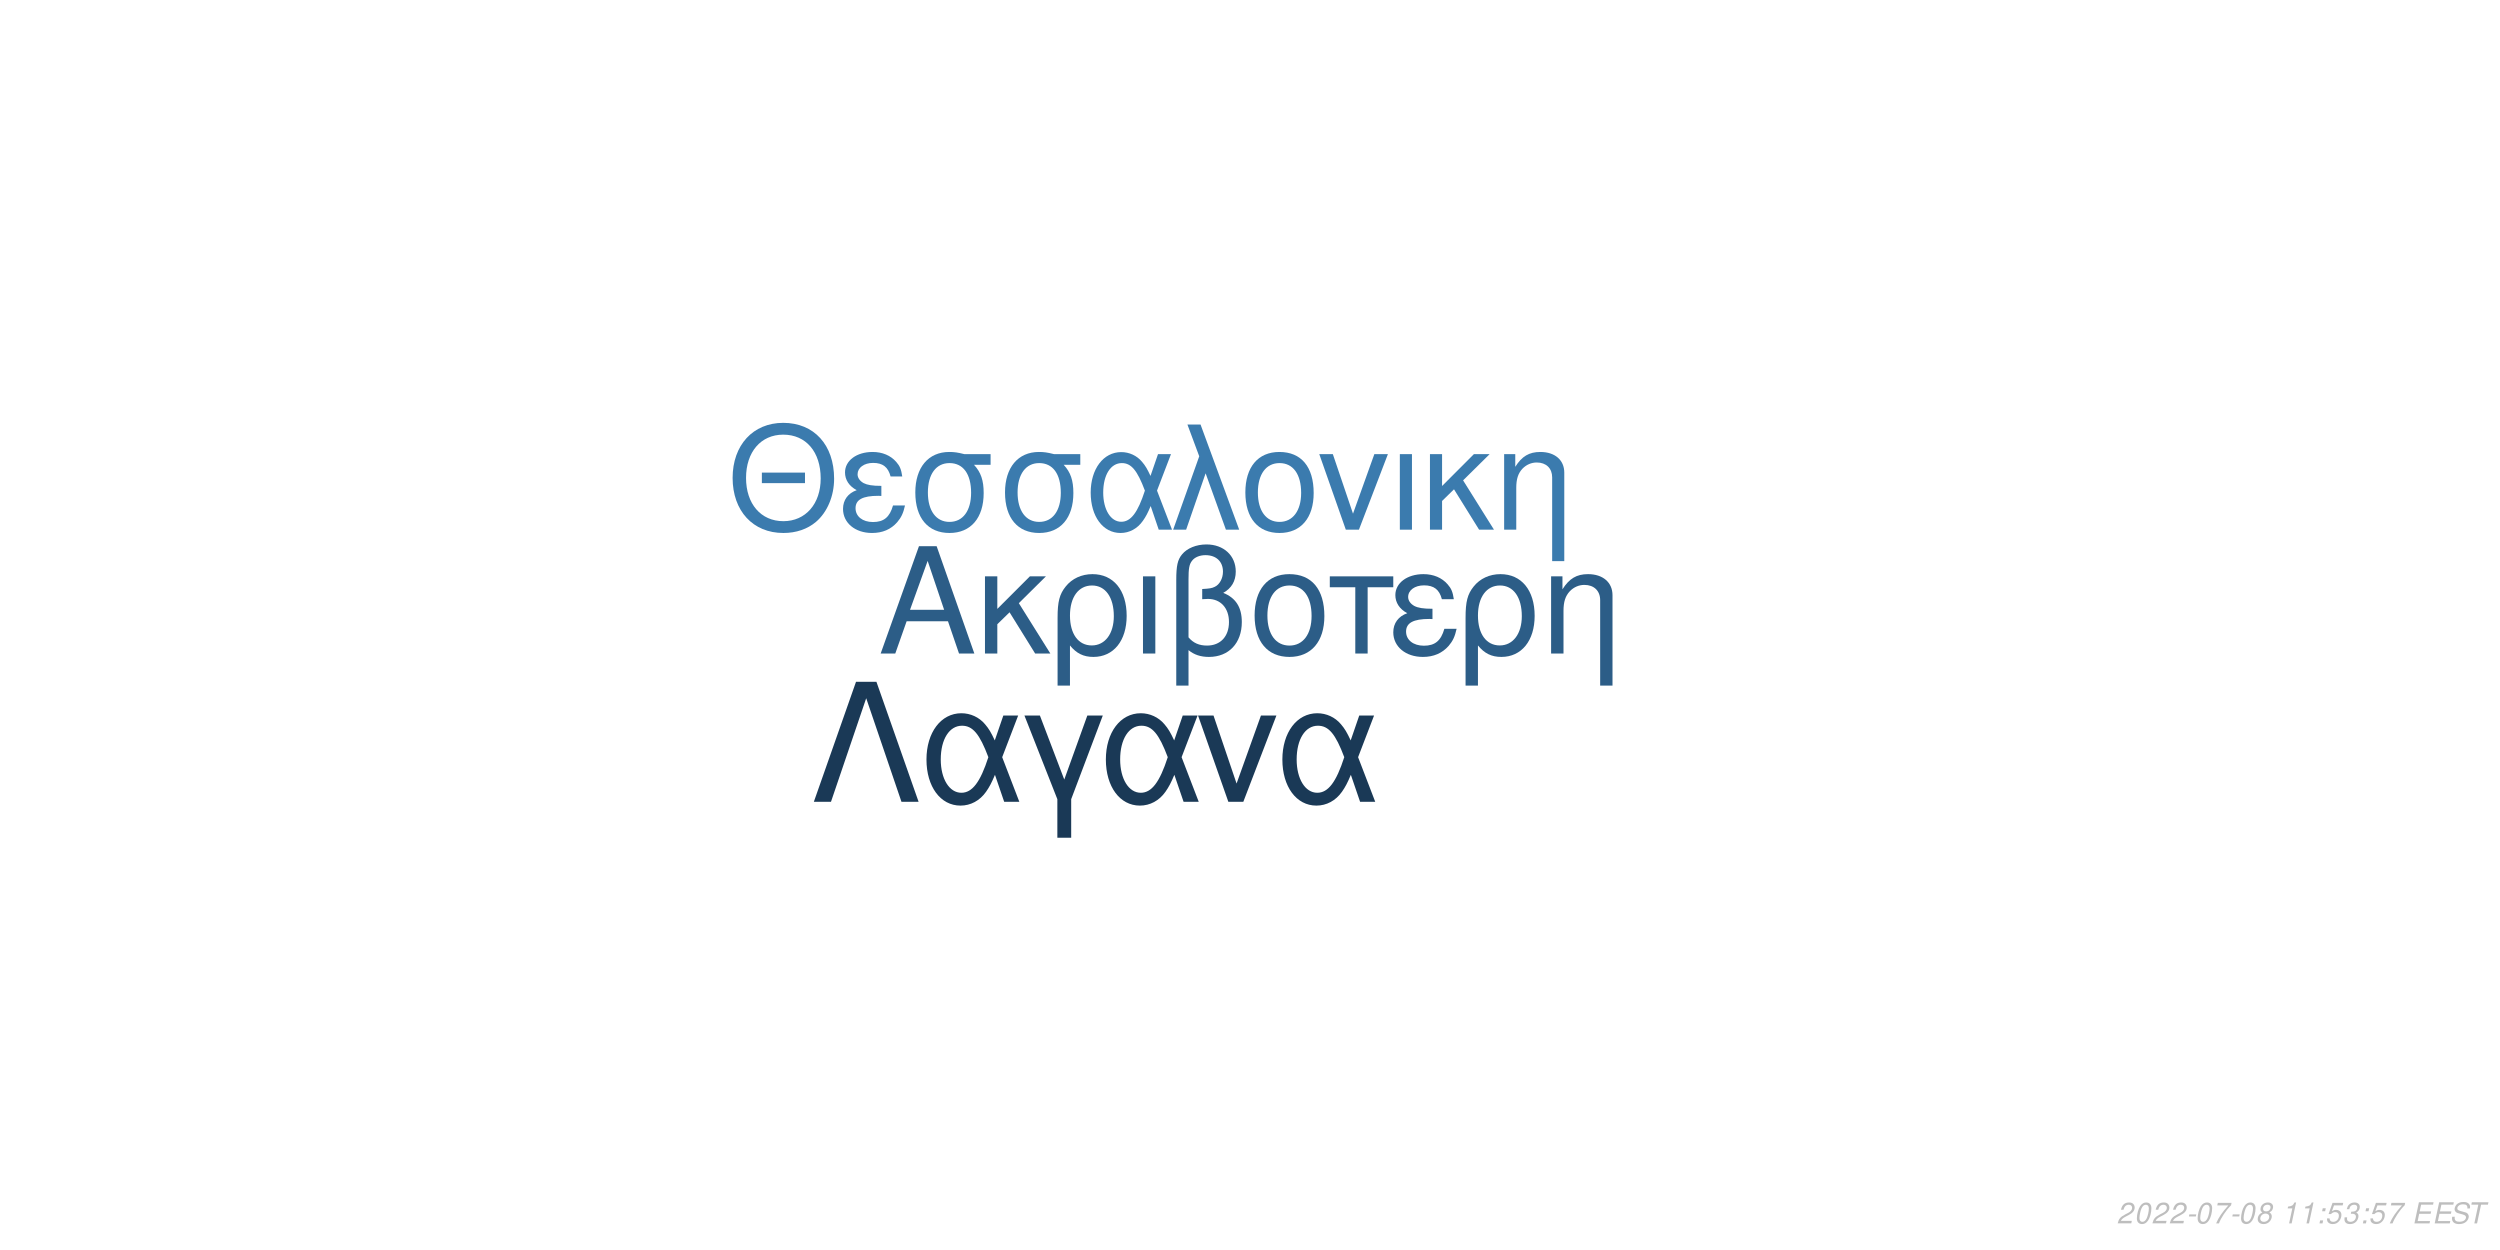
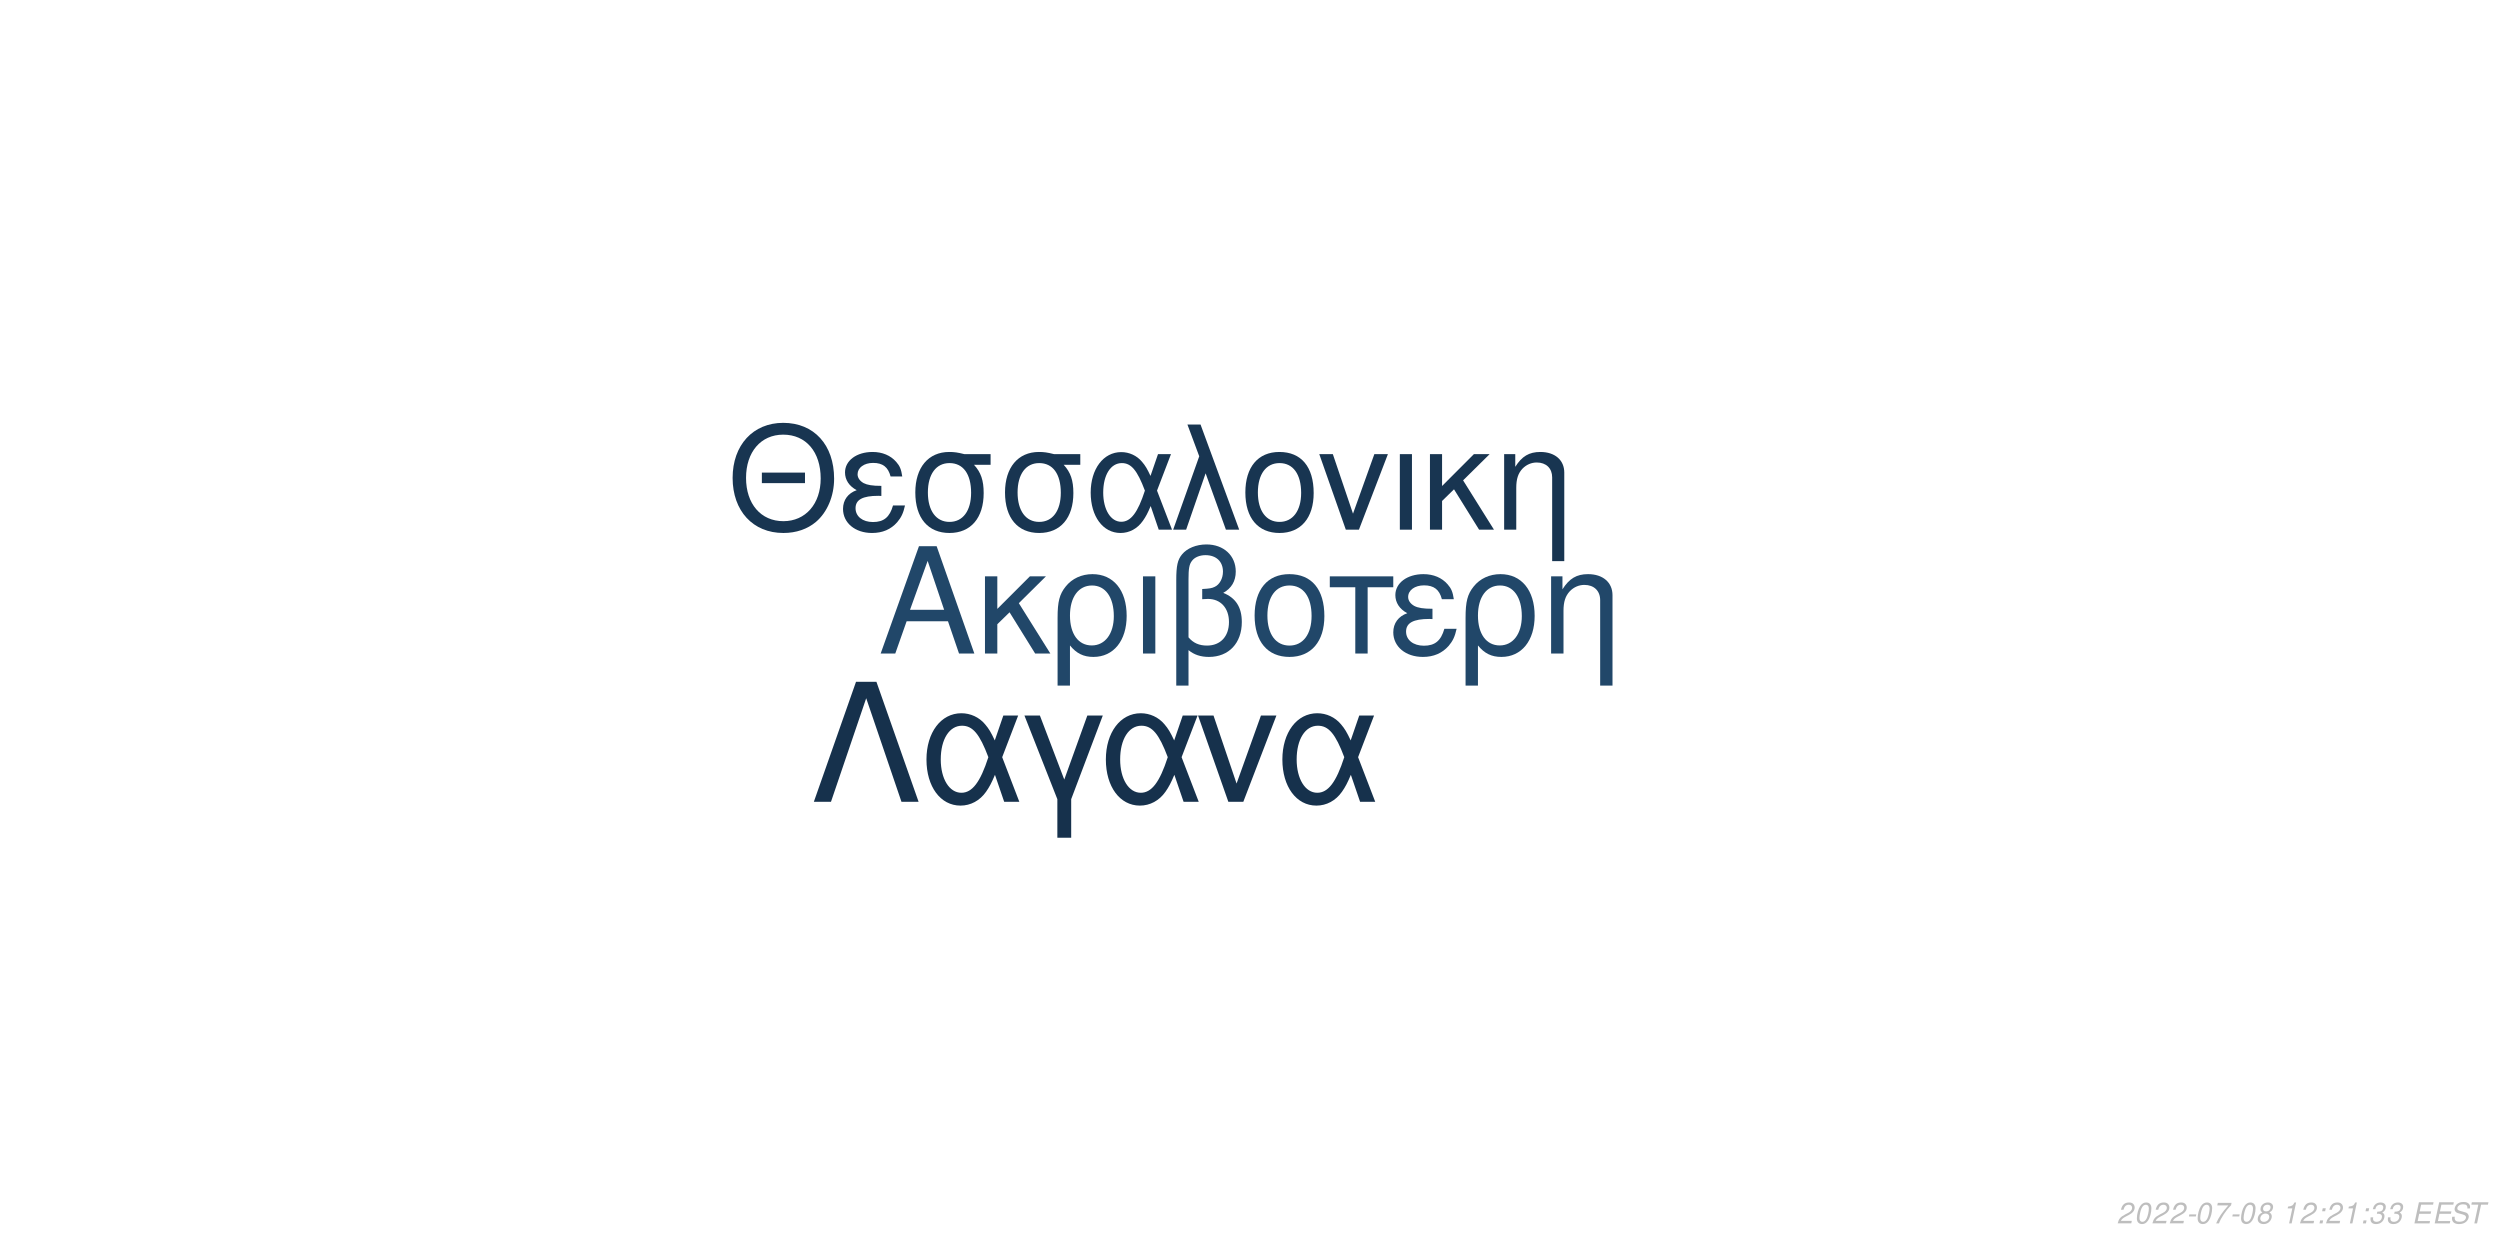
<svg xmlns="http://www.w3.org/2000/svg" xmlns:xlink="http://www.w3.org/1999/xlink" width="864pt" height="432pt" viewBox="0 0 864 432" version="1.1">
  <defs>
    <g>
      <symbol overflow="visible" id="glyph0-0">
        <path style="stroke:none;" d="" />
      </symbol>
      <symbol overflow="visible" id="glyph0-1">
        <path style="stroke:none;" d="M 24.125 -11.141 L 27.938 0 L 33.234 0 L 20.203 -37.094 L 14.094 -37.094 L 0.859 0 L 5.906 0 L 9.828 -11.141 Z M 22.797 -15.109 L 11 -15.109 L 17.094 -32.016 Z M 22.797 -15.109 " />
      </symbol>
      <symbol overflow="visible" id="glyph0-2">
        <path style="stroke:none;" d="M 7.172 -15.422 L 7.172 -26.672 L 2.906 -26.672 L 2.906 0 L 7.172 0 L 7.172 -10.125 L 11.406 -14.25 L 20.25 0 L 25.5 0 L 14.609 -17.406 L 23.969 -26.672 L 18.422 -26.672 Z M 7.172 -15.422 " />
      </symbol>
      <symbol overflow="visible" id="glyph0-3">
        <path style="stroke:none;" d="M 3 11.094 L 7.281 11.094 L 7.281 -2.797 C 9.516 -0.047 11.953 1.172 15.375 1.172 C 22.344 1.172 26.875 -4.422 26.875 -13.031 C 26.875 -21.891 22.297 -27.438 15.062 -27.438 C 11.297 -27.438 7.984 -25.906 5.797 -23.156 C 3.672 -20.516 3 -17.969 3 -12.359 Z M 14.906 -23.516 C 19.547 -23.516 22.438 -19.438 22.438 -12.922 C 22.438 -6.812 19.391 -2.797 14.812 -2.797 C 10.172 -2.797 7.281 -6.766 7.281 -13.125 C 7.281 -19.484 10.234 -23.516 14.906 -23.516 Z M 14.906 -23.516 " />
      </symbol>
      <symbol overflow="visible" id="glyph0-4">
        <path style="stroke:none;" d="M 3.516 0 L 7.781 0 L 7.781 -26.672 L 3.516 -26.672 Z M 3.516 0 " />
      </symbol>
      <symbol overflow="visible" id="glyph0-5">
        <path style="stroke:none;" d="M 4.016 11.094 L 8.25 11.094 L 8.25 -1.172 C 10.172 0.406 12.422 1.172 15.312 1.172 C 22.188 1.172 26.672 -3.609 26.672 -10.891 C 26.672 -15.984 24.578 -19.234 20.25 -20.969 C 23.109 -22.547 24.578 -25.031 24.578 -28.344 C 24.578 -33.844 20.406 -37.703 14.453 -37.703 C 10.938 -37.703 7.734 -36.391 6 -34.25 C 4.484 -32.422 4.016 -30.328 4.016 -25.391 Z M 8.25 -25.656 C 8.25 -29.359 8.5 -30.844 9.469 -32.062 C 10.375 -33.281 12.156 -34 14.094 -34 C 17.812 -34 20.156 -31.812 20.156 -28.297 C 20.156 -25.953 18.984 -23.812 17.297 -23.047 C 16.281 -22.547 15.469 -22.438 12.984 -22.297 L 12.984 -18.781 C 13.734 -18.828 14.344 -18.875 14.969 -18.875 C 19.344 -18.875 22.234 -15.719 22.234 -10.891 C 22.234 -5.906 19.281 -2.75 14.656 -2.75 C 11.953 -2.75 9.922 -3.609 8.25 -5.594 Z M 8.25 -25.656 " />
      </symbol>
      <symbol overflow="visible" id="glyph0-6">
        <path style="stroke:none;" d="M 14.094 -27.438 C 6.562 -27.438 2.094 -22.094 2.094 -13.125 C 2.094 -4.125 6.562 1.172 14.141 1.172 C 21.672 1.172 26.203 -4.172 26.203 -12.922 C 26.203 -22.188 21.828 -27.438 14.094 -27.438 Z M 14.141 -23.516 C 18.938 -23.516 21.781 -19.594 21.781 -12.984 C 21.781 -6.672 18.828 -2.75 14.141 -2.75 C 9.422 -2.75 6.516 -6.672 6.516 -13.125 C 6.516 -19.594 9.422 -23.516 14.141 -23.516 Z M 14.141 -23.516 " />
      </symbol>
      <symbol overflow="visible" id="glyph0-7">
        <path style="stroke:none;" d="M 7.891 0 L 12.156 0 L 12.156 -22.906 L 21.016 -22.906 L 21.016 -26.672 L -0.922 -26.672 L -0.922 -22.906 L 7.891 -22.906 Z M 7.891 0 " />
      </symbol>
      <symbol overflow="visible" id="glyph0-8">
        <path style="stroke:none;" d="M 14.562 -15.469 C 11.344 -15.469 9.562 -15.781 8.297 -16.438 C 6.922 -17.203 6.156 -18.328 6.156 -19.547 C 6.156 -21.891 8.453 -23.562 11.656 -23.562 C 15.062 -23.562 16.953 -22.094 17.812 -18.781 L 21.938 -18.781 C 21.578 -21.266 21.062 -22.5 19.797 -23.922 C 17.812 -26.203 14.906 -27.438 11.453 -27.438 C 5.797 -27.438 1.734 -24.375 1.734 -20.203 C 1.734 -17.609 3.156 -15.375 5.859 -13.938 C 2.797 -12.875 1.016 -10.484 1.016 -7.328 C 1.016 -2.391 5.297 1.172 11.25 1.172 C 14.969 1.172 17.906 -0.109 20.156 -2.641 C 21.578 -4.328 22.297 -5.797 22.906 -8.547 L 18.672 -8.547 C 17.5 -4.422 15.422 -2.703 11.609 -2.703 C 7.938 -2.703 5.438 -4.688 5.438 -7.578 C 5.438 -10.578 7.938 -11.953 13.484 -11.953 C 13.641 -11.953 14.094 -11.953 14.562 -11.906 Z M 14.562 -15.469 " />
      </symbol>
      <symbol overflow="visible" id="glyph0-9">
        <path style="stroke:none;" d="M 3.562 -26.672 L 3.562 0 L 7.844 0 L 7.844 -14.703 C 7.844 -17.906 8.5 -19.891 10.031 -21.531 C 11.406 -22.953 13.188 -23.719 15.062 -23.719 C 18.375 -23.719 20.516 -21.672 20.516 -18.469 L 20.516 11.094 L 24.781 11.094 L 24.781 -20.156 C 24.781 -24.578 21.469 -27.438 16.328 -27.438 C 12.359 -27.438 9.828 -25.906 7.484 -22.188 L 7.484 -26.672 Z M 3.562 -26.672 " />
      </symbol>
      <symbol overflow="visible" id="glyph1-0">
        <path style="stroke:none;" d="" />
      </symbol>
      <symbol overflow="visible" id="glyph1-1">
        <path style="stroke:none;" d="M 26.859 -19.734 L 11.953 -19.734 L 11.953 -16.094 L 26.859 -16.094 Z M 19.328 -36.922 C 8.922 -36.922 1.844 -29.25 1.844 -17.891 C 1.844 -6.484 8.875 1.141 19.391 1.141 C 23.812 1.141 27.703 -0.203 30.641 -2.688 C 34.578 -6.031 36.922 -11.656 36.922 -17.594 C 36.922 -29.297 30 -36.922 19.328 -36.922 Z M 19.328 -32.844 C 27.203 -32.844 32.281 -26.906 32.281 -17.688 C 32.281 -8.922 27.062 -2.938 19.391 -2.938 C 11.609 -2.938 6.484 -8.922 6.484 -17.891 C 6.484 -26.859 11.609 -32.844 19.328 -32.844 Z M 19.328 -32.844 " />
      </symbol>
      <symbol overflow="visible" id="glyph1-2">
        <path style="stroke:none;" d="M 14.25 -15.141 C 11.109 -15.141 9.375 -15.453 8.125 -16.094 C 6.781 -16.844 6.031 -17.938 6.031 -19.141 C 6.031 -21.422 8.266 -23.078 11.406 -23.078 C 14.75 -23.078 16.594 -21.625 17.438 -18.391 L 21.469 -18.391 C 21.125 -20.828 20.625 -22.031 19.391 -23.422 C 17.438 -25.656 14.594 -26.859 11.219 -26.859 C 5.688 -26.859 1.688 -23.875 1.688 -19.781 C 1.688 -17.234 3.094 -15.047 5.734 -13.656 C 2.734 -12.609 1 -10.266 1 -7.172 C 1 -2.344 5.188 1.141 11.016 1.141 C 14.656 1.141 17.547 -0.094 19.734 -2.594 C 21.125 -4.234 21.828 -5.688 22.422 -8.375 L 18.281 -8.375 C 17.141 -4.328 15.094 -2.641 11.359 -2.641 C 7.766 -2.641 5.328 -4.578 5.328 -7.422 C 5.328 -10.359 7.766 -11.703 13.203 -11.703 C 13.359 -11.703 13.797 -11.703 14.25 -11.656 Z M 14.25 -15.141 " />
      </symbol>
      <symbol overflow="visible" id="glyph1-3">
        <path style="stroke:none;" d="M 29 -26.109 L 19.938 -26.109 C 17.594 -26.703 16.438 -26.859 14.703 -26.859 C 7.469 -26.859 2.984 -21.469 2.984 -12.859 C 2.984 -4.031 7.375 1.141 14.797 1.141 C 22.172 1.141 26.609 -4.078 26.609 -12.656 C 26.609 -17.047 25.656 -19.828 23.266 -22.422 L 29 -22.422 Z M 14.797 -23.016 C 19.531 -23.016 22.266 -19.234 22.266 -12.75 C 22.266 -6.531 19.438 -2.688 14.797 -2.688 C 10.172 -2.688 7.328 -6.531 7.328 -12.859 C 7.328 -19.188 10.172 -23.016 14.797 -23.016 Z M 14.797 -23.016 " />
      </symbol>
      <symbol overflow="visible" id="glyph1-4">
        <path style="stroke:none;" d="M 29.344 -26.109 L 24.859 -26.109 L 22.266 -18.578 C 21.125 -21.031 20.484 -22.125 19.328 -23.469 C 17.547 -25.609 14.906 -26.812 12.156 -26.812 C 5.984 -26.812 1.594 -20.984 1.594 -12.812 C 1.594 -4.578 5.828 1.141 11.906 1.141 C 14.953 1.141 17.734 -0.344 19.625 -3.047 C 20.672 -4.531 21.281 -5.688 22.328 -8.172 L 25.109 0 L 29.703 0 L 24.516 -13.5 Z M 20.328 -13.5 C 17.891 -5.922 15.453 -2.734 12.156 -2.734 C 8.516 -2.734 5.922 -6.922 5.922 -12.812 C 5.922 -18.938 8.516 -23.016 12.359 -23.016 C 15.594 -23.016 17.688 -20.531 20.328 -13.5 Z M 20.328 -13.5 " />
      </symbol>
      <symbol overflow="visible" id="glyph1-5">
        <path style="stroke:none;" d="M 1.094 0 L 5.578 0 L 12.312 -19.484 L 19.328 0 L 23.922 0 L 10.562 -36.328 L 6.031 -36.328 L 10.109 -25.359 Z M 1.094 0 " />
      </symbol>
      <symbol overflow="visible" id="glyph1-6">
        <path style="stroke:none;" d="M 13.797 -26.859 C 6.422 -26.859 2.047 -21.625 2.047 -12.859 C 2.047 -4.031 6.422 1.141 13.859 1.141 C 21.234 1.141 25.656 -4.078 25.656 -12.656 C 25.656 -21.719 21.375 -26.859 13.797 -26.859 Z M 13.859 -23.016 C 18.531 -23.016 21.328 -19.188 21.328 -12.703 C 21.328 -6.531 18.438 -2.688 13.859 -2.688 C 9.219 -2.688 6.375 -6.531 6.375 -12.859 C 6.375 -19.188 9.219 -23.016 13.859 -23.016 Z M 13.859 -23.016 " />
      </symbol>
      <symbol overflow="visible" id="glyph1-7">
        <path style="stroke:none;" d="M 14.297 0 L 24.312 -26.109 L 19.625 -26.109 L 12.25 -5.531 L 5.281 -26.109 L 0.594 -26.109 L 9.766 0 Z M 14.297 0 " />
      </symbol>
      <symbol overflow="visible" id="glyph1-8">
        <path style="stroke:none;" d="M 3.438 0 L 7.625 0 L 7.625 -26.109 L 3.438 -26.109 Z M 3.438 0 " />
      </symbol>
      <symbol overflow="visible" id="glyph1-9">
        <path style="stroke:none;" d="M 7.031 -15.094 L 7.031 -26.109 L 2.844 -26.109 L 2.844 0 L 7.031 0 L 7.031 -9.922 L 11.156 -13.953 L 19.828 0 L 24.969 0 L 14.297 -17.047 L 23.469 -26.109 L 18.031 -26.109 Z M 7.031 -15.094 " />
      </symbol>
      <symbol overflow="visible" id="glyph1-10">
        <path style="stroke:none;" d="M 3.484 -26.109 L 3.484 0 L 7.672 0 L 7.672 -14.406 C 7.672 -17.547 8.328 -19.484 9.812 -21.078 C 11.156 -22.469 12.906 -23.219 14.75 -23.219 C 17.984 -23.219 20.078 -21.234 20.078 -18.094 L 20.078 10.859 L 24.266 10.859 L 24.266 -19.734 C 24.266 -24.062 21.031 -26.859 16 -26.859 C 12.109 -26.859 9.609 -25.359 7.328 -21.719 L 7.328 -26.109 Z M 3.484 -26.109 " />
      </symbol>
      <symbol overflow="visible" id="glyph2-0">
        <path style="stroke:none;" d="" />
      </symbol>
      <symbol overflow="visible" id="glyph2-1">
        <path style="stroke:none;" d="M 22.531 -41.484 L 15.484 -41.484 L 0.906 0 L 6.828 0 L 19 -35.797 L 31.188 0 L 37.109 0 Z M 22.531 -41.484 " />
      </symbol>
      <symbol overflow="visible" id="glyph2-2">
        <path style="stroke:none;" d="M 33.516 -29.812 L 28.391 -29.812 L 25.438 -21.219 C 24.125 -24.016 23.391 -25.266 22.078 -26.797 C 20.031 -29.25 17.016 -30.609 13.891 -30.609 C 6.828 -30.609 1.828 -23.953 1.828 -14.625 C 1.828 -5.234 6.656 1.312 13.594 1.312 C 17.078 1.312 20.266 -0.391 22.422 -3.469 C 23.609 -5.172 24.297 -6.484 25.5 -9.328 L 28.688 0 L 33.922 0 L 28 -15.422 Z M 23.219 -15.422 C 20.422 -6.766 17.641 -3.125 13.891 -3.125 C 9.734 -3.125 6.766 -7.906 6.766 -14.625 C 6.766 -21.625 9.734 -26.297 14.109 -26.297 C 17.812 -26.297 20.203 -23.453 23.219 -15.422 Z M 23.219 -15.422 " />
      </symbol>
      <symbol overflow="visible" id="glyph2-3">
        <path style="stroke:none;" d="M 12.062 12.406 L 16.844 12.406 L 16.844 -0.906 L 27.766 -29.812 L 22.422 -29.812 L 14.453 -7.688 L 6.031 -29.812 L 0.688 -29.812 L 12.062 -0.906 Z M 12.062 12.406 " />
      </symbol>
      <symbol overflow="visible" id="glyph2-4">
        <path style="stroke:none;" d="M 16.328 0 L 27.766 -29.812 L 22.422 -29.812 L 14 -6.312 L 6.031 -29.812 L 0.688 -29.812 L 11.156 0 Z M 16.328 0 " />
      </symbol>
      <symbol overflow="visible" id="glyph3-0">
        <path style="stroke:none;" d="" />
      </symbol>
      <symbol overflow="visible" id="glyph3-1">
        <path style="stroke:none;" d="M 5.234 -0.875 L 1.469 -0.875 C 1.641 -1.375 2.203 -1.891 3.109 -2.344 L 4.234 -2.938 C 5.562 -3.625 6.219 -4.469 6.219 -5.484 C 6.219 -5.938 6.062 -6.359 5.797 -6.656 C 5.469 -7.047 4.984 -7.234 4.312 -7.234 C 2.766 -7.234 1.891 -6.453 1.484 -4.734 L 2.375 -4.734 C 2.484 -5.188 2.609 -5.484 2.797 -5.75 C 3.094 -6.203 3.609 -6.453 4.188 -6.453 C 4.891 -6.453 5.344 -6.031 5.344 -5.375 C 5.344 -4.703 4.859 -4.094 4.016 -3.656 L 2.984 -3.125 C 1.234 -2.188 0.797 -1.656 0.344 -0.016 L 5.047 -0.016 Z M 5.234 -0.875 " />
      </symbol>
      <symbol overflow="visible" id="glyph3-2">
        <path style="stroke:none;" d="M 4.203 -7.234 C 3.375 -7.234 2.688 -6.812 2.125 -5.984 C 1.484 -5.047 0.984 -3.188 0.984 -1.734 C 0.984 -1.109 1.172 -0.562 1.484 -0.266 C 1.797 0.047 2.281 0.234 2.766 0.234 C 3.625 0.234 4.281 -0.156 4.859 -1.016 C 5.516 -1.953 6 -3.797 6 -5.266 C 6 -6.5 5.328 -7.234 4.203 -7.234 Z M 4.094 -6.453 C 4.734 -6.453 5.125 -5.984 5.125 -5.156 C 5.125 -4.203 4.781 -2.625 4.406 -1.812 C 3.984 -0.938 3.516 -0.547 2.875 -0.547 C 2.25 -0.547 1.875 -1.031 1.875 -1.828 C 1.875 -2.797 2.203 -4.344 2.594 -5.203 C 2.984 -6.047 3.453 -6.453 4.094 -6.453 Z M 4.094 -6.453 " />
      </symbol>
      <symbol overflow="visible" id="glyph3-3">
        <path style="stroke:none;" d="M 3.516 -3.125 L 1.125 -3.125 L 0.969 -2.406 L 3.359 -2.406 Z M 3.516 -3.125 " />
      </symbol>
      <symbol overflow="visible" id="glyph3-4">
        <path style="stroke:none;" d="M 6.703 -7.094 L 1.953 -7.094 L 1.766 -6.219 L 5.594 -6.219 C 3.344 -3.688 2.266 -2.109 1.375 0 L 2.344 0 C 3.031 -1.906 4.828 -4.594 6.547 -6.281 Z M 6.703 -7.094 " />
      </symbol>
      <symbol overflow="visible" id="glyph3-5">
        <path style="stroke:none;" d="M 4.766 -3.797 C 5.078 -3.969 5.234 -4.078 5.438 -4.234 C 5.812 -4.594 6.062 -5.172 6.062 -5.734 C 6.062 -6.625 5.344 -7.234 4.266 -7.234 C 2.812 -7.234 1.703 -6.219 1.703 -4.875 C 1.703 -4.406 1.875 -4.125 2.359 -3.812 C 1.297 -3.312 0.75 -2.516 0.75 -1.469 C 0.75 -0.438 1.547 0.234 2.812 0.234 C 3.656 0.234 4.359 -0.094 4.938 -0.734 C 5.359 -1.234 5.609 -1.859 5.609 -2.438 C 5.609 -3.047 5.312 -3.516 4.766 -3.797 Z M 4.109 -6.453 C 4.797 -6.453 5.188 -6.125 5.188 -5.578 C 5.188 -5.266 5.062 -4.922 4.859 -4.672 C 4.562 -4.312 4.188 -4.156 3.656 -4.156 C 2.984 -4.156 2.594 -4.453 2.594 -4.984 C 2.594 -5.859 3.203 -6.453 4.109 -6.453 Z M 3.453 -3.406 C 4.234 -3.406 4.734 -2.984 4.734 -2.312 C 4.734 -1.312 3.922 -0.547 2.875 -0.547 C 2.125 -0.547 1.625 -0.969 1.625 -1.625 C 1.625 -2.609 2.438 -3.406 3.453 -3.406 Z M 3.453 -3.406 " />
      </symbol>
      <symbol overflow="visible" id="glyph3-6">
        <path style="stroke:none;" d="" />
      </symbol>
      <symbol overflow="visible" id="glyph3-7">
        <path style="stroke:none;" d="M 3.703 -5.188 L 2.594 0 L 3.469 0 L 5.016 -7.234 L 4.438 -7.234 C 3.906 -6.156 3.688 -6.016 2.234 -5.812 L 2.109 -5.188 Z M 3.703 -5.188 " />
      </symbol>
      <symbol overflow="visible" id="glyph3-8">
        <path style="stroke:none;" d="M 2.359 -1.031 L 1.312 -1.031 L 1.094 0 L 2.141 0 Z M 3.266 -5.234 L 2.219 -5.234 L 2 -4.203 L 3.047 -4.203 Z M 3.266 -5.234 " />
      </symbol>
      <symbol overflow="visible" id="glyph3-9">
-         <path style="stroke:none;" d="M 6.297 -7.094 L 2.594 -7.094 L 1.234 -3.234 L 2.047 -3.234 C 2.656 -3.766 2.938 -3.906 3.531 -3.906 C 4.328 -3.906 4.797 -3.453 4.797 -2.688 C 4.797 -1.438 3.969 -0.547 2.828 -0.547 C 2.031 -0.547 1.609 -0.938 1.578 -1.734 L 0.703 -1.734 L 0.703 -1.516 C 0.703 -0.938 0.844 -0.547 1.188 -0.266 C 1.562 0.062 2.078 0.234 2.703 0.234 C 3.656 0.234 4.391 -0.156 4.984 -0.922 C 5.422 -1.5 5.672 -2.234 5.672 -2.953 C 5.672 -4 4.938 -4.672 3.812 -4.672 C 3.328 -4.672 2.906 -4.547 2.406 -4.234 L 3.109 -6.219 L 6.109 -6.219 Z M 6.297 -7.094 " />
+         <path style="stroke:none;" d="M 2.922 -3.312 C 3.125 -3.344 3.234 -3.344 3.375 -3.344 C 4.203 -3.344 4.688 -3 4.688 -2.406 C 4.688 -1.312 3.906 -0.547 2.781 -0.547 C 2.047 -0.547 1.594 -0.938 1.594 -1.562 C 1.594 -1.719 1.609 -1.844 1.656 -2.094 L 0.766 -2.094 C 0.734 -1.797 0.719 -1.641 0.719 -1.469 C 0.719 -0.375 1.406 0.234 2.641 0.234 C 3.547 0.234 4.297 -0.078 4.812 -0.656 C 5.266 -1.156 5.562 -1.875 5.562 -2.547 C 5.562 -3.125 5.344 -3.453 4.797 -3.734 C 5.641 -4.234 6.016 -4.844 6.016 -5.734 C 6.016 -6.656 5.312 -7.234 4.203 -7.234 C 3.375 -7.234 2.672 -6.938 2.188 -6.375 C 1.891 -6.031 1.703 -5.641 1.516 -4.906 L 2.391 -4.906 C 2.5 -5.359 2.594 -5.594 2.734 -5.812 C 3.047 -6.234 3.516 -6.453 4.078 -6.453 C 4.734 -6.453 5.141 -6.125 5.141 -5.578 C 5.141 -5.188 5.016 -4.797 4.797 -4.547 C 4.516 -4.234 4 -4.062 3.266 -4.062 L 3.078 -4.062 Z M 2.922 -3.312 " />
      </symbol>
      <symbol overflow="visible" id="glyph3-10">
-         <path style="stroke:none;" d="M 2.922 -3.312 C 3.125 -3.344 3.234 -3.344 3.375 -3.344 C 4.203 -3.344 4.688 -3 4.688 -2.406 C 4.688 -1.312 3.906 -0.547 2.781 -0.547 C 2.047 -0.547 1.594 -0.938 1.594 -1.562 C 1.594 -1.719 1.609 -1.844 1.656 -2.094 L 0.766 -2.094 C 0.734 -1.797 0.719 -1.641 0.719 -1.469 C 0.719 -0.375 1.406 0.234 2.641 0.234 C 3.547 0.234 4.297 -0.078 4.812 -0.656 C 5.266 -1.156 5.562 -1.875 5.562 -2.547 C 5.562 -3.125 5.344 -3.453 4.797 -3.734 C 5.641 -4.234 6.016 -4.844 6.016 -5.734 C 6.016 -6.656 5.312 -7.234 4.203 -7.234 C 3.375 -7.234 2.672 -6.938 2.188 -6.375 C 1.891 -6.031 1.703 -5.641 1.516 -4.906 L 2.391 -4.906 C 2.5 -5.359 2.594 -5.594 2.734 -5.812 C 3.047 -6.234 3.516 -6.453 4.078 -6.453 C 4.734 -6.453 5.141 -6.125 5.141 -5.578 C 5.141 -5.188 5.016 -4.797 4.797 -4.547 C 4.516 -4.234 4 -4.062 3.266 -4.062 L 3.078 -4.062 Z M 2.922 -3.312 " />
+         <path style="stroke:none;" d="M 2.547 -3.312 L 6.5 -3.312 L 6.688 -4.141 L 2.719 -4.141 L 3.219 -6.469 L 7.344 -6.469 L 7.516 -7.297 L 2.453 -7.297 L 0.906 0 L 6.125 0 L 6.297 -0.812 L 2.016 -0.812 Z M 2.547 -3.312 " />
      </symbol>
      <symbol overflow="visible" id="glyph3-11">
-         <path style="stroke:none;" d="M 2.547 -3.312 L 6.5 -3.312 L 6.688 -4.141 L 2.719 -4.141 L 3.219 -6.469 L 7.344 -6.469 L 7.516 -7.297 L 2.453 -7.297 L 0.906 0 L 6.125 0 L 6.297 -0.812 L 2.016 -0.812 Z M 2.547 -3.312 " />
+         <path style="stroke:none;" d="M 7.062 -5.156 C 7.125 -5.438 7.141 -5.562 7.141 -5.703 C 7.141 -6.156 6.938 -6.594 6.594 -6.891 C 6.188 -7.25 5.656 -7.406 4.875 -7.406 C 3.844 -7.406 3.047 -7.125 2.5 -6.562 C 2.094 -6.141 1.781 -5.438 1.781 -4.922 C 1.781 -4.297 2.219 -3.766 2.891 -3.562 L 4.594 -3.094 C 5.406 -2.859 5.734 -2.578 5.734 -2.094 C 5.734 -1.781 5.547 -1.406 5.266 -1.141 C 4.844 -0.766 4.266 -0.578 3.453 -0.578 C 2.328 -0.578 1.812 -0.984 1.812 -1.906 C 1.812 -2.047 1.812 -2.125 1.844 -2.312 L 0.984 -2.312 C 0.906 -2.062 0.891 -1.906 0.891 -1.688 C 0.891 -0.484 1.797 0.234 3.297 0.234 C 4.359 0.234 5.234 -0.062 5.812 -0.609 C 6.344 -1.078 6.688 -1.797 6.688 -2.375 C 6.688 -2.641 6.609 -2.906 6.453 -3.156 C 6.234 -3.5 5.938 -3.703 5.469 -3.828 L 3.75 -4.312 C 2.984 -4.547 2.734 -4.734 2.734 -5.188 C 2.734 -5.547 2.875 -5.844 3.188 -6.109 C 3.547 -6.438 4.031 -6.594 4.703 -6.594 C 5.266 -6.594 5.688 -6.484 5.906 -6.297 C 6.094 -6.125 6.219 -5.797 6.219 -5.516 C 6.219 -5.422 6.203 -5.344 6.188 -5.156 Z M 7.062 -5.156 " />
      </symbol>
      <symbol overflow="visible" id="glyph3-12">
-         <path style="stroke:none;" d="M 7.062 -5.156 C 7.125 -5.438 7.141 -5.562 7.141 -5.703 C 7.141 -6.156 6.938 -6.594 6.594 -6.891 C 6.188 -7.25 5.656 -7.406 4.875 -7.406 C 3.844 -7.406 3.047 -7.125 2.5 -6.562 C 2.094 -6.141 1.781 -5.438 1.781 -4.922 C 1.781 -4.297 2.219 -3.766 2.891 -3.562 L 4.594 -3.094 C 5.406 -2.859 5.734 -2.578 5.734 -2.094 C 5.734 -1.781 5.547 -1.406 5.266 -1.141 C 4.844 -0.766 4.266 -0.578 3.453 -0.578 C 2.328 -0.578 1.812 -0.984 1.812 -1.906 C 1.812 -2.047 1.812 -2.125 1.844 -2.312 L 0.984 -2.312 C 0.906 -2.062 0.891 -1.906 0.891 -1.688 C 0.891 -0.484 1.797 0.234 3.297 0.234 C 4.359 0.234 5.234 -0.062 5.812 -0.609 C 6.344 -1.078 6.688 -1.797 6.688 -2.375 C 6.688 -2.641 6.609 -2.906 6.453 -3.156 C 6.234 -3.5 5.938 -3.703 5.469 -3.828 L 3.75 -4.312 C 2.984 -4.547 2.734 -4.734 2.734 -5.188 C 2.734 -5.547 2.875 -5.844 3.188 -6.109 C 3.547 -6.438 4.031 -6.594 4.703 -6.594 C 5.266 -6.594 5.688 -6.484 5.906 -6.297 C 6.094 -6.125 6.219 -5.797 6.219 -5.516 C 6.219 -5.422 6.203 -5.344 6.188 -5.156 Z M 7.062 -5.156 " />
-       </symbol>
-       <symbol overflow="visible" id="glyph3-13">
        <path style="stroke:none;" d="M 4.938 -6.469 L 7.312 -6.469 L 7.484 -7.297 L 1.75 -7.297 L 1.578 -6.469 L 3.984 -6.469 L 2.609 0 L 3.547 0 Z M 4.938 -6.469 " />
      </symbol>
    </g>
  </defs>
  <g id="surface1">
    <rect x="0" y="0" width="864" height="432" style="fill:rgb(100%,100%,100%);fill-opacity:1;stroke:none;" />
-     <g style="fill:rgb(17.255%,36.471%,52.941%);fill-opacity:1;">
+     <g style="fill:rgb(12.941%,27.843%,41.176%);fill-opacity:1;">
      <use xlink:href="#glyph0-1" x="303.5" y="225.861" />
      <use xlink:href="#glyph0-2" x="337.5" y="225.861" />
      <use xlink:href="#glyph0-3" x="362.5" y="225.861" />
      <use xlink:href="#glyph0-4" x="391.5" y="225.861" />
      <use xlink:href="#glyph0-5" x="402.5" y="225.861" />
      <use xlink:href="#glyph0-6" x="431.5" y="225.861" />
      <use xlink:href="#glyph0-7" x="460.5" y="225.861" />
      <use xlink:href="#glyph0-8" x="480.5" y="225.861" />
      <use xlink:href="#glyph0-3" x="503.5" y="225.861" />
      <use xlink:href="#glyph0-9" x="532.5" y="225.861" />
    </g>
-     <g style="fill:rgb(23.137%,48.235%,68.235%);fill-opacity:1;">
+     <g style="fill:rgb(9.412%,20.784%,31.765%);fill-opacity:1;">
      <use xlink:href="#glyph1-1" x="251.348" y="183.058" />
      <use xlink:href="#glyph1-2" x="290.348" y="183.058" />
      <use xlink:href="#glyph1-3" x="313.348" y="183.058" />
      <use xlink:href="#glyph1-3" x="344.348" y="183.058" />
      <use xlink:href="#glyph1-4" x="375.348" y="183.058" />
      <use xlink:href="#glyph1-5" x="404.348" y="183.058" />
      <use xlink:href="#glyph1-6" x="428.348" y="183.058" />
      <use xlink:href="#glyph1-7" x="455.348" y="183.058" />
      <use xlink:href="#glyph1-8" x="480.348" y="183.058" />
      <use xlink:href="#glyph1-9" x="491.348" y="183.058" />
      <use xlink:href="#glyph1-10" x="516.348" y="183.058" />
    </g>
-     <g style="fill:rgb(10.196%,22.353%,33.725%);fill-opacity:1;">
+     <g style="fill:rgb(8.627%,19.216%,29.804%);fill-opacity:1;">
      <use xlink:href="#glyph2-1" x="280.359" y="277.105" />
      <use xlink:href="#glyph2-2" x="318.359" y="277.105" />
      <use xlink:href="#glyph2-3" x="353.359" y="277.105" />
      <use xlink:href="#glyph2-2" x="380.359" y="277.105" />
      <use xlink:href="#glyph2-4" x="413.359" y="277.105" />
      <use xlink:href="#glyph2-2" x="441.359" y="277.105" />
    </g>
    <g style="fill:rgb(74.51%,74.51%,74.51%);fill-opacity:1;">
      <use xlink:href="#glyph3-1" x="731.52" y="422.81" />
      <use xlink:href="#glyph3-2" x="737.52" y="422.81" />
      <use xlink:href="#glyph3-1" x="743.52" y="422.81" />
      <use xlink:href="#glyph3-1" x="749.52" y="422.81" />
      <use xlink:href="#glyph3-3" x="755.52" y="422.81" />
      <use xlink:href="#glyph3-2" x="758.52" y="422.81" />
      <use xlink:href="#glyph3-4" x="764.52" y="422.81" />
      <use xlink:href="#glyph3-3" x="770.52" y="422.81" />
      <use xlink:href="#glyph3-2" x="773.52" y="422.81" />
      <use xlink:href="#glyph3-5" x="779.52" y="422.81" />
      <use xlink:href="#glyph3-6" x="785.52" y="422.81" />
      <use xlink:href="#glyph3-7" x="788.52" y="422.81" />
-       <use xlink:href="#glyph3-7" x="794.52" y="422.81" />
+       <use xlink:href="#glyph3-1" x="794.52" y="422.81" />
      <use xlink:href="#glyph3-8" x="800.52" y="422.81" />
-       <use xlink:href="#glyph3-9" x="803.52" y="422.81" />
-       <use xlink:href="#glyph3-10" x="809.52" y="422.81" />
+       <use xlink:href="#glyph3-1" x="803.52" y="422.81" />
+       <use xlink:href="#glyph3-7" x="809.52" y="422.81" />
      <use xlink:href="#glyph3-8" x="815.52" y="422.81" />
      <use xlink:href="#glyph3-9" x="818.52" y="422.81" />
-       <use xlink:href="#glyph3-4" x="824.52" y="422.81" />
+       <use xlink:href="#glyph3-9" x="824.52" y="422.81" />
      <use xlink:href="#glyph3-6" x="830.52" y="422.81" />
-       <use xlink:href="#glyph3-11" x="833.52" y="422.81" />
-       <use xlink:href="#glyph3-11" x="840.52" y="422.81" />
-       <use xlink:href="#glyph3-12" x="846.52" y="422.81" />
-       <use xlink:href="#glyph3-13" x="852.52" y="422.81" />
+       <use xlink:href="#glyph3-10" x="833.52" y="422.81" />
+       <use xlink:href="#glyph3-10" x="840.52" y="422.81" />
+       <use xlink:href="#glyph3-11" x="846.52" y="422.81" />
+       <use xlink:href="#glyph3-12" x="852.52" y="422.81" />
    </g>
  </g>
</svg>
